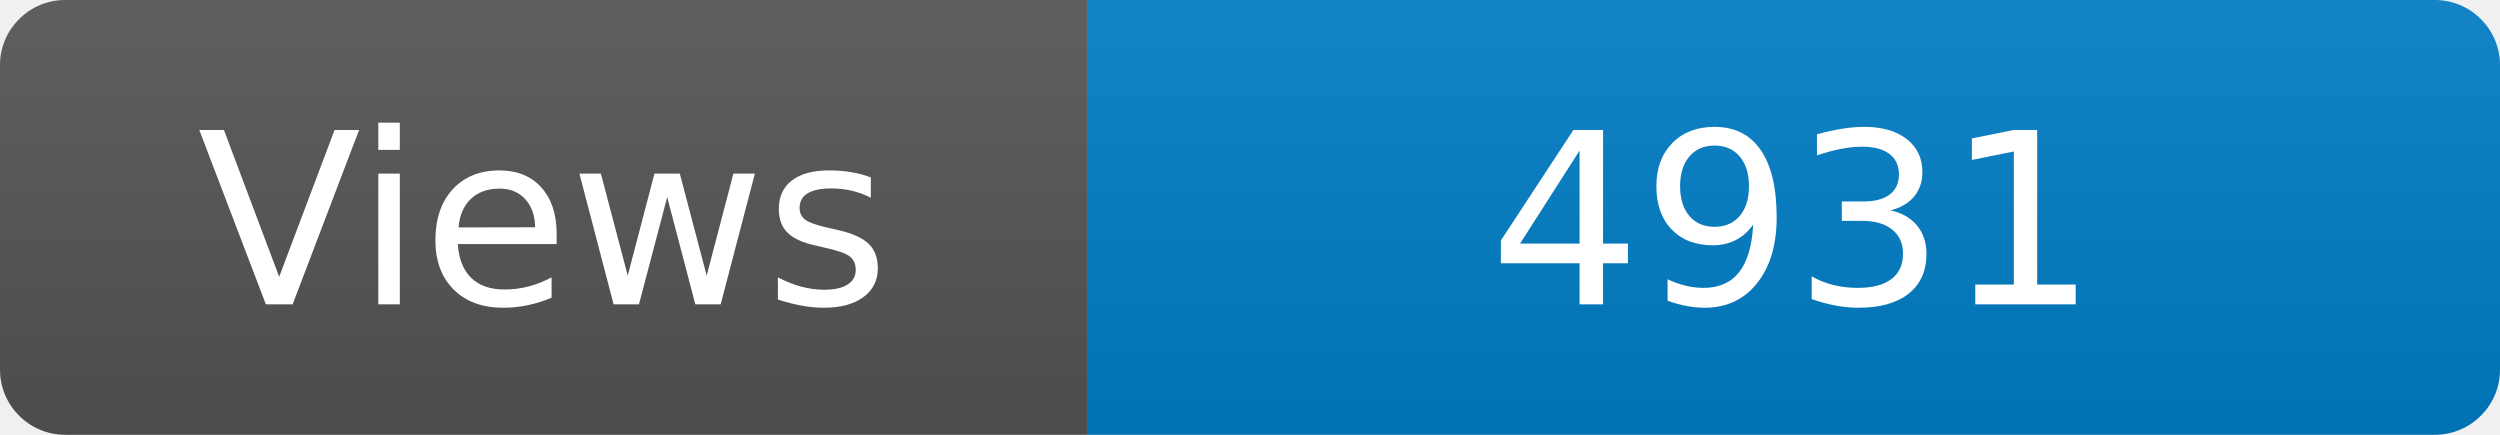
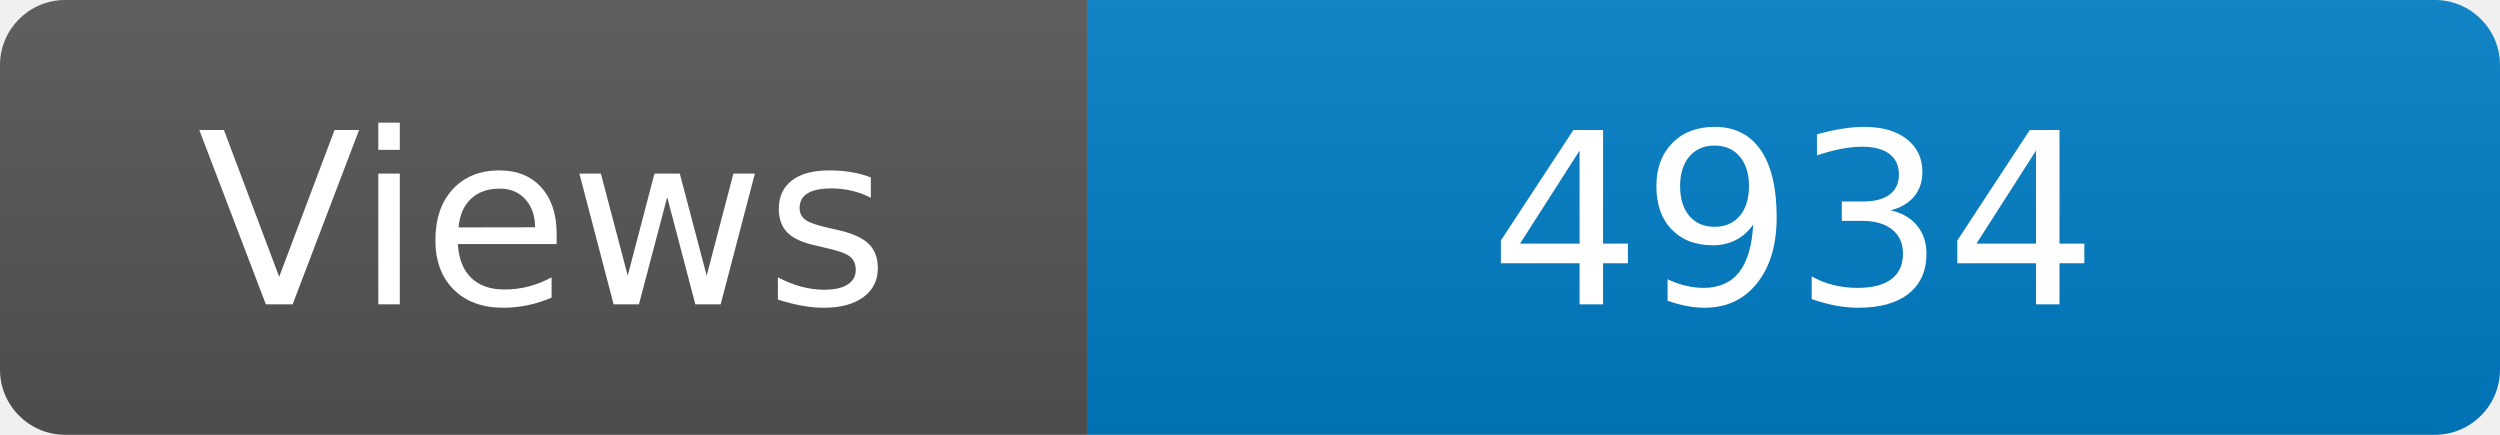
<svg xmlns="http://www.w3.org/2000/svg" width="115" height="20" role="img" aria-label="Maintained?: yes">
  <linearGradient id="s" x2="0" y2="100%">
    <stop offset="0" stop-color="#bbb" stop-opacity=".1" />
    <stop offset="1" stop-opacity=".1" />
  </linearGradient>
  <clipPath id="r">
    <rect width="115" height="20" rx="3" fill="#fff" />
  </clipPath>
  <g clip-path="url(#r)">
    <rect width="50" height="20" fill="#555" />
    <rect x="50" width="160" height="20" fill="#007ec6" />
    <rect width="115" height="20" fill="url(#s)" />
  </g>
  <g fill="#fff" text-anchor="middle" font-family="Verdana,Geneva,DejaVu Sans,sans-serif" font-size="110">
    <text x="250" y="140" transform="scale(.1)" fill="#fff">Views</text>
-     <text x="825" y="140" transform="scale(.1)" fill="#fff">4931</text>
+     <text x="825" y="140" transform="scale(.1)" fill="#fff">4934</text>
  </g>
</svg>
